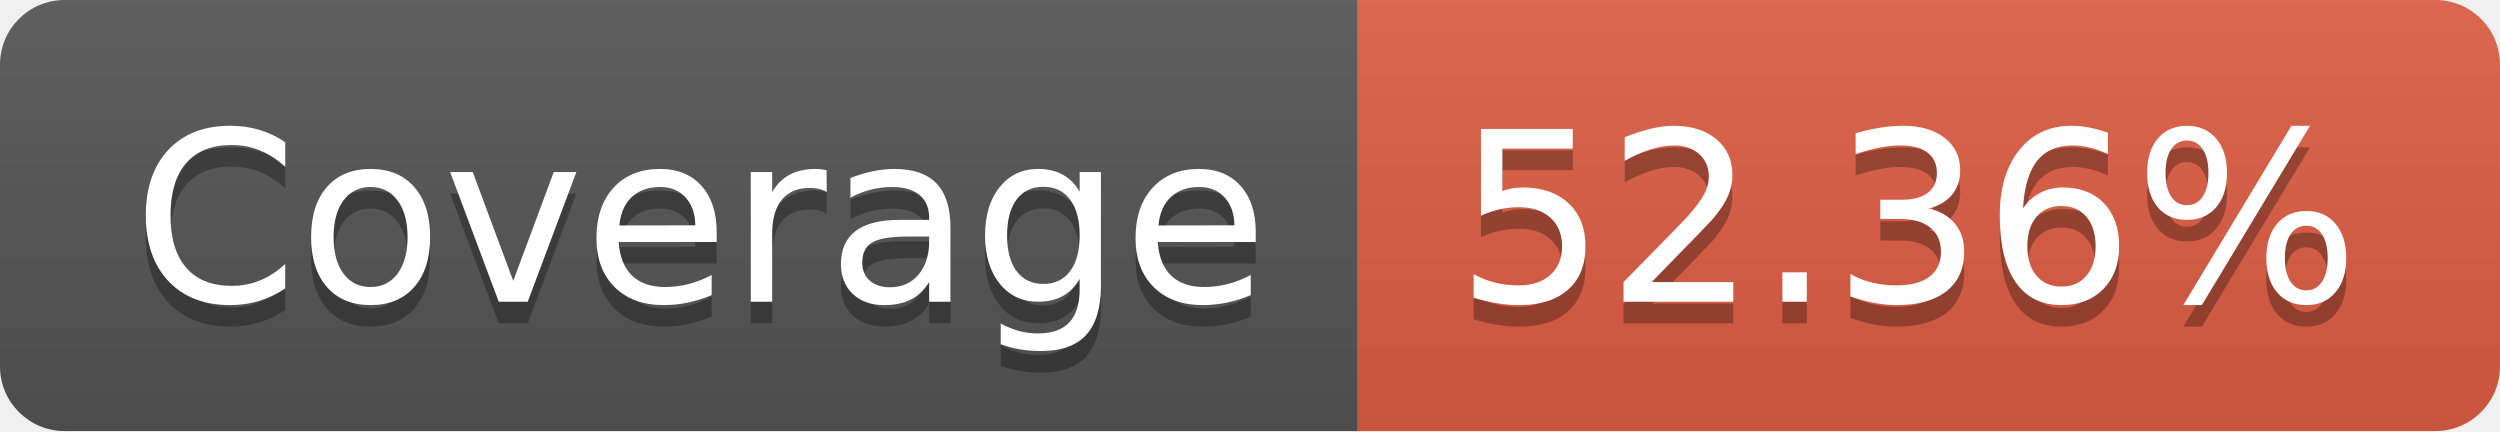
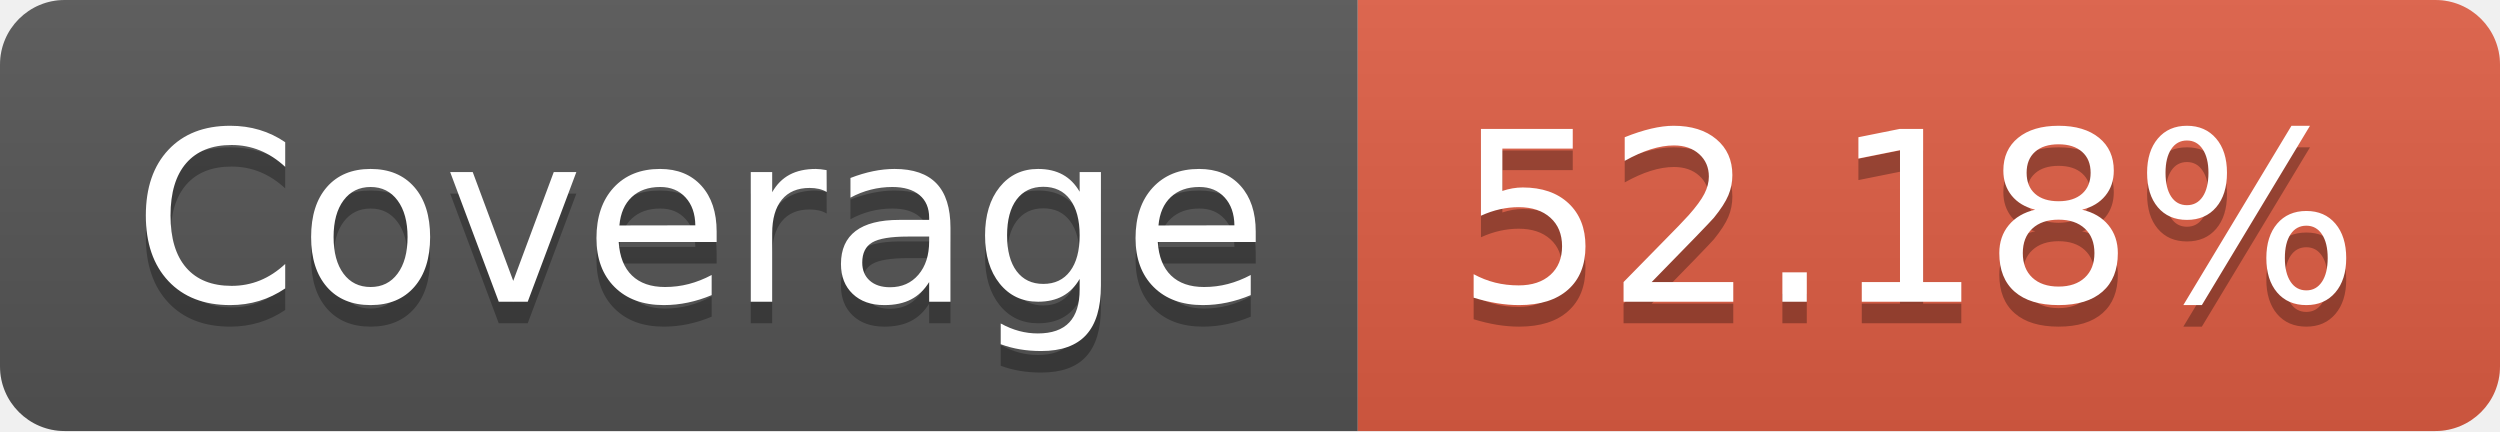
- <svg xmlns="http://www.w3.org/2000/svg" width="116" height="20" role="img" aria-label="Coverage: 52.36%">
+ <svg xmlns="http://www.w3.org/2000/svg" width="116" height="20" role="img" aria-label="Coverage: 52.18%">
  <linearGradient id="s" x2="0" y2="100%">
    <stop offset="0" stop-color="#bbb" stop-opacity=".1" />
    <stop offset="1" stop-opacity=".1" />
  </linearGradient>
  <clipPath id="r">
    <rect width="116" height="20" rx="3" fill="#fff" />
  </clipPath>
  <g clip-path="url(#r)">
    <rect width="63" height="20" fill="#555" />
    <rect x="63" width="53" height="20" fill="#e05d44" />
    <rect width="116" height="20" fill="url(#s)" />
  </g>
  <g fill="#fff" text-anchor="middle" font-family="Verdana,Geneva,DejaVu Sans,sans-serif" text-rendering="geometricPrecision" font-size="110">
    <text aria-hidden="true" x="325" y="150" fill="#010101" fill-opacity=".3" transform="scale(.1)" textLength="530">Coverage</text>
    <text x="325" y="140" transform="scale(.1)" fill="#fff" textLength="530">Coverage</text>
-     <text aria-hidden="true" x="885" y="150" fill="#010101" fill-opacity=".3" transform="scale(.1)" textLength="430">52.36%</text>
-     <text x="885" y="140" transform="scale(.1)" fill="#fff" textLength="430">52.36%</text>
+     <text aria-hidden="true" x="885" y="150" fill="#010101" fill-opacity=".3" transform="scale(.1)" textLength="430">52.18%</text>
+     <text x="885" y="140" transform="scale(.1)" fill="#fff" textLength="430">52.18%</text>
  </g>
</svg>
